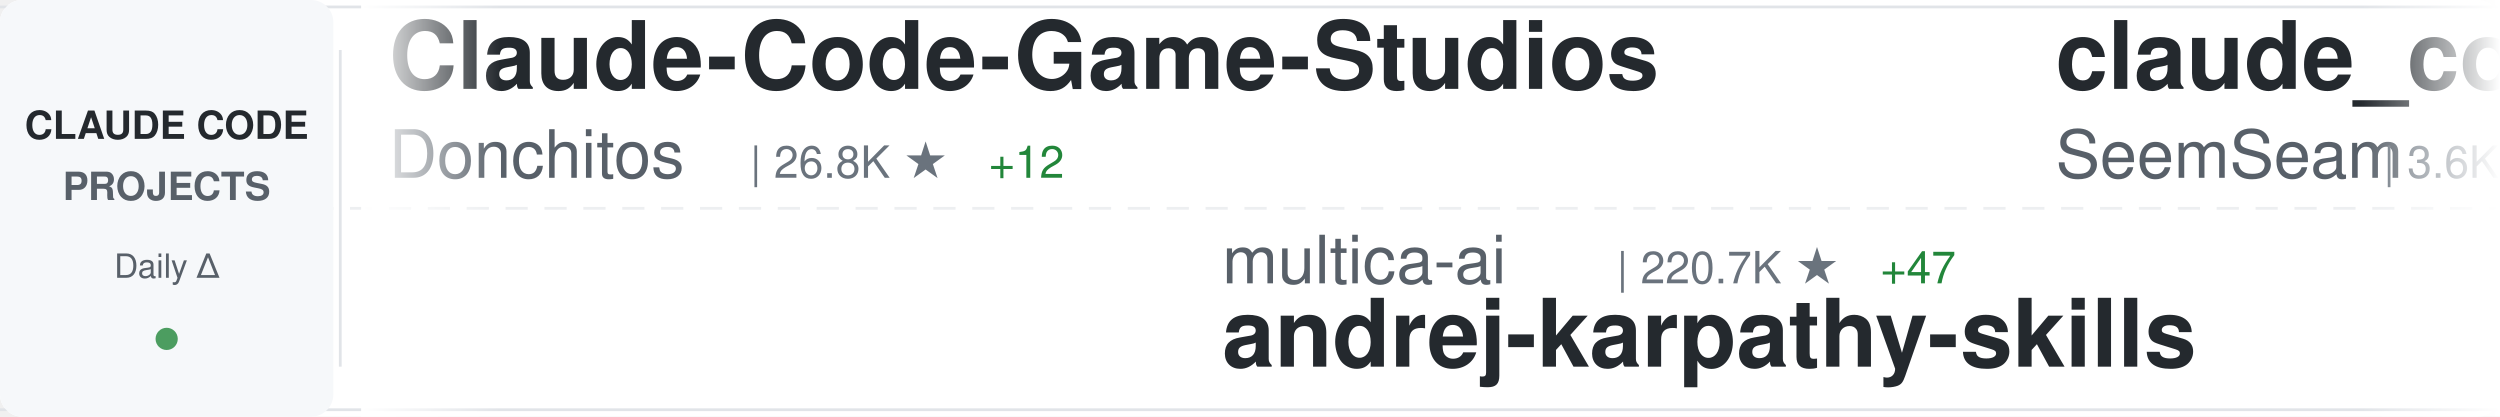
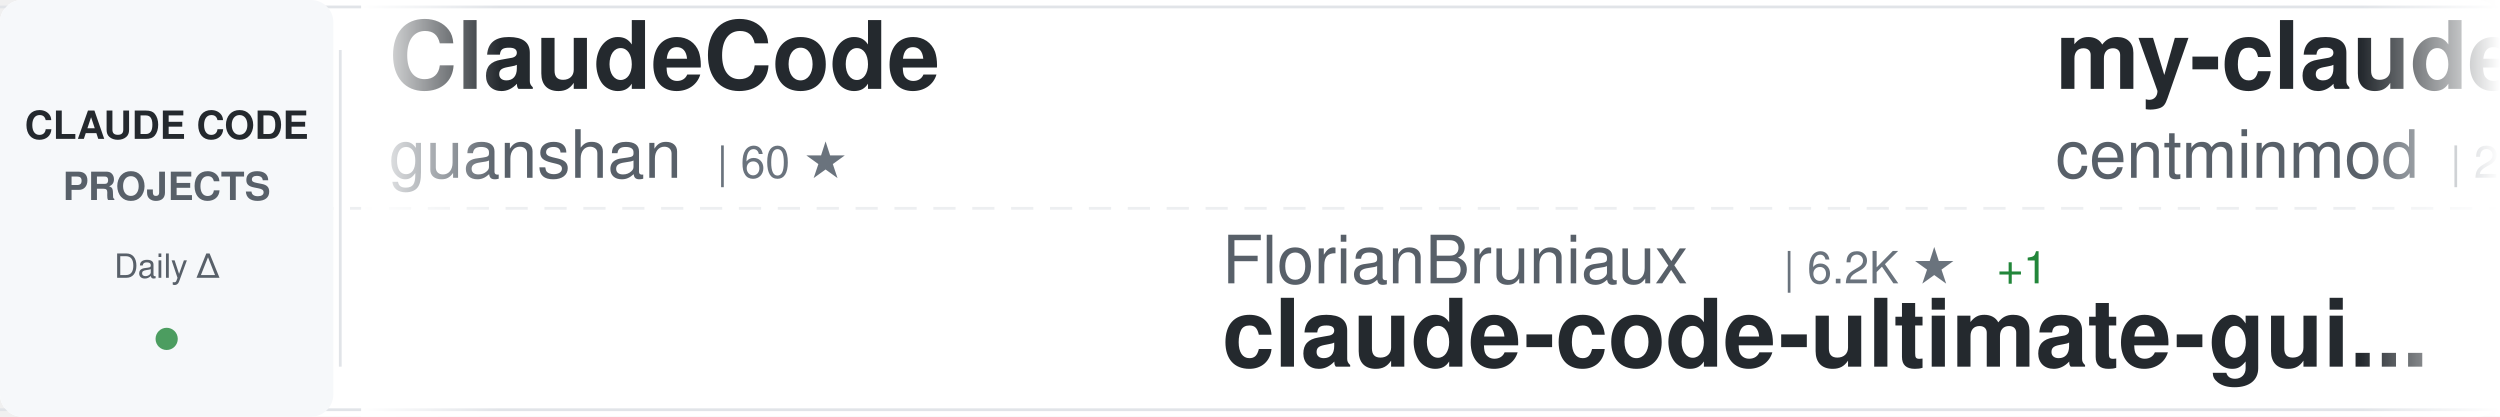
<svg xmlns="http://www.w3.org/2000/svg" width="900" height="150">
  <defs>
    <linearGradient id="awesomeLeftFade" x1="0%" y1="0%" x2="100%" y2="0%">
      <stop offset="0%" style="stop-color:#ffffff;stop-opacity:1" />
      <stop offset="100%" style="stop-color:#ffffff;stop-opacity:0" />
    </linearGradient>
    <linearGradient id="awesomeRightFade" x1="0%" y1="0%" x2="100%" y2="0%">
      <stop offset="0%" style="stop-color:#ffffff;stop-opacity:0" />
      <stop offset="100%" style="stop-color:#ffffff;stop-opacity:1" />
    </linearGradient>
  </defs>
  <rect width="900" height="150" fill="#ffffff" rx="8" />
  <rect x="0" y="2" width="900" height="1" fill="#e1e4e8" />
  <rect x="0" y="147" width="900" height="1" fill="#e1e4e8" />
  <line x1="0" y1="75" x2="900" y2="75" stroke="#e1e4e8" stroke-width="1" stroke-dasharray="8 6" opacity="0.6" />
  <rect x="0" y="0" width="120" height="150" fill="#f6f8fa" rx="8" />
  <text x="60" y="50" font-family="-apple-system, BlinkMacSystemFont, 'Segoe UI', Helvetica, Arial, sans-serif" font-size="14" font-weight="600" fill="#24292e" text-anchor="middle">CLAUDE CODE</text>
  <text x="60" y="72" font-family="-apple-system, BlinkMacSystemFont, 'Segoe UI', Helvetica, Arial, sans-serif" font-size="14" font-weight="600" fill="#586069" text-anchor="middle">PROJECTS</text>
  <text x="60" y="100" font-family="-apple-system, BlinkMacSystemFont, 'Segoe UI', Helvetica, Arial, sans-serif" font-size="12" font-weight="500" fill="#586069" text-anchor="middle">Daily Δ</text>
  <circle cx="60" cy="122" r="4" fill="#22863a" opacity="0.8" />
  <rect x="122" y="18" width="1" height="114" fill="#e1e4e8" />
  <clipPath id="awesomeTickerClip">
    <rect x="130" y="0" width="770" height="150" />
  </clipPath>
  <g clip-path="url(#awesomeTickerClip)">
    <g id="awesomeTickerItems">
      <animateTransform attributeName="transform" attributeType="XML" type="translate" from="0 0" to="-3000 0" dur="54s" repeatCount="indefinite" />
      <g transform="translate(0, 0)">
-         <text x="140" y="32" font-family="-apple-system, BlinkMacSystemFont, 'Segoe UI', Helvetica, Arial, sans-serif" font-size="34" font-weight="600" fill="#24292e">Claude-Code-Game-Studios</text>
-         <text x="140" y="64" font-family="-apple-system, BlinkMacSystemFont, 'Segoe UI', Helvetica, Arial, sans-serif" font-size="24" font-weight="400" fill="#586069">Donchitos</text>
-         <text x="270" y="64" font-family="-apple-system, BlinkMacSystemFont, 'Segoe UI', Helvetica, Arial, sans-serif" font-size="16" font-weight="500" fill="#6a737d">| 26.8K ★</text>
+         <text x="140" y="32" font-family="-apple-system, BlinkMacSystemFont, 'Segoe UI', Helvetica, Arial, sans-serif" font-size="34" font-weight="600" fill="#24292e">ClaudeCode</text>
+         <text x="140" y="64" font-family="-apple-system, BlinkMacSystemFont, 'Segoe UI', Helvetica, Arial, sans-serif" font-size="24" font-weight="400" fill="#586069">guanshan</text>
+         <text x="258" y="64" font-family="-apple-system, BlinkMacSystemFont, 'Segoe UI', Helvetica, Arial, sans-serif" font-size="16" font-weight="500" fill="#6a737d">| 60 ★</text>
+       </g>
+       <g transform="translate(300, 0)">
+         <text x="140" y="102" font-family="-apple-system, BlinkMacSystemFont, 'Segoe UI', Helvetica, Arial, sans-serif" font-size="24" font-weight="400" fill="#586069">FlorianBruniaux</text>
+         <text x="342" y="102" font-family="-apple-system, BlinkMacSystemFont, 'Segoe UI', Helvetica, Arial, sans-serif" font-size="16" font-weight="500" fill="#6a737d">| 6.2K ★</text>
+         <text x="419" y="102" font-family="-apple-system, BlinkMacSystemFont, 'Segoe UI', Helvetica, Arial, sans-serif" font-size="16" font-weight="500" fill="#22863a"> +1</text>
+         <text x="140" y="132" font-family="-apple-system, BlinkMacSystemFont, 'Segoe UI', Helvetica, Arial, sans-serif" font-size="34" font-weight="600" fill="#24292e">claude-code-ultimate-gui...</text>
+       </g>
+       <g transform="translate(600, 0)">
+         <text x="140" y="32" font-family="-apple-system, BlinkMacSystemFont, 'Segoe UI', Helvetica, Arial, sans-serif" font-size="34" font-weight="600" fill="#24292e">my-claude-code-setup</text>
+         <text x="140" y="64" font-family="-apple-system, BlinkMacSystemFont, 'Segoe UI', Helvetica, Arial, sans-serif" font-size="24" font-weight="400" fill="#586069">centminmod</text>
+         <text x="282" y="64" font-family="-apple-system, BlinkMacSystemFont, 'Segoe UI', Helvetica, Arial, sans-serif" font-size="16" font-weight="500" fill="#6a737d">| 2.7K ★</text>
+       </g>
+       <g transform="translate(900, 0)">
+         <text x="140" y="102" font-family="-apple-system, BlinkMacSystemFont, 'Segoe UI', Helvetica, Arial, sans-serif" font-size="24" font-weight="400" fill="#586069">chauncygu</text>
+         <text x="270" y="102" font-family="-apple-system, BlinkMacSystemFont, 'Segoe UI', Helvetica, Arial, sans-serif" font-size="16" font-weight="500" fill="#6a737d">| 2.9K ★</text>
+         <text x="140" y="132" font-family="-apple-system, BlinkMacSystemFont, 'Segoe UI', Helvetica, Arial, sans-serif" font-size="34" font-weight="600" fill="#24292e">collection-claude-code-s...</text>
+       </g>
+       <g transform="translate(1200, 0)">
+         <text x="140" y="32" font-family="-apple-system, BlinkMacSystemFont, 'Segoe UI', Helvetica, Arial, sans-serif" font-size="34" font-weight="600" fill="#24292e">claude-code-base-action</text>
+         <text x="140" y="64" font-family="-apple-system, BlinkMacSystemFont, 'Segoe UI', Helvetica, Arial, sans-serif" font-size="24" font-weight="400" fill="#586069">anthropics</text>
+         <text x="282" y="64" font-family="-apple-system, BlinkMacSystemFont, 'Segoe UI', Helvetica, Arial, sans-serif" font-size="16" font-weight="500" fill="#6a737d">| 1.0K ★</text>
+       </g>
+       <g transform="translate(1500, 0)">
+         <text x="140" y="102" font-family="-apple-system, BlinkMacSystemFont, 'Segoe UI', Helvetica, Arial, sans-serif" font-size="24" font-weight="400" fill="#586069">Alishahryar1</text>
+         <text x="306" y="102" font-family="-apple-system, BlinkMacSystemFont, 'Segoe UI', Helvetica, Arial, sans-serif" font-size="16" font-weight="500" fill="#6a737d">| 61.4K ★</text>
+         <text x="392" y="102" font-family="-apple-system, BlinkMacSystemFont, 'Segoe UI', Helvetica, Arial, sans-serif" font-size="16" font-weight="500" fill="#22863a"> +31</text>
+         <text x="140" y="132" font-family="-apple-system, BlinkMacSystemFont, 'Segoe UI', Helvetica, Arial, sans-serif" font-size="34" font-weight="600" fill="#24292e">free-claude-code</text>
+       </g>
+       <g transform="translate(1800, 0)">
+         <text x="140" y="32" font-family="-apple-system, BlinkMacSystemFont, 'Segoe UI', Helvetica, Arial, sans-serif" font-size="34" font-weight="600" fill="#24292e">awesome-claude-code-suba...</text>
+         <text x="140" y="64" font-family="-apple-system, BlinkMacSystemFont, 'Segoe UI', Helvetica, Arial, sans-serif" font-size="24" font-weight="400" fill="#586069">VoltAgent</text>
+         <text x="270" y="64" font-family="-apple-system, BlinkMacSystemFont, 'Segoe UI', Helvetica, Arial, sans-serif" font-size="16" font-weight="500" fill="#6a737d">| 25.8K ★</text>
        <text x="356" y="64" font-family="-apple-system, BlinkMacSystemFont, 'Segoe UI', Helvetica, Arial, sans-serif" font-size="16" font-weight="500" fill="#22863a"> +12</text>
      </g>
-       <g transform="translate(300, 0)">
-         <text x="140" y="102" font-family="-apple-system, BlinkMacSystemFont, 'Segoe UI', Helvetica, Arial, sans-serif" font-size="24" font-weight="400" fill="#586069">multica-ai</text>
-         <text x="282" y="102" font-family="-apple-system, BlinkMacSystemFont, 'Segoe UI', Helvetica, Arial, sans-serif" font-size="16" font-weight="500" fill="#6a737d">| 220.7K ★</text>
-         <text x="377" y="102" font-family="-apple-system, BlinkMacSystemFont, 'Segoe UI', Helvetica, Arial, sans-serif" font-size="16" font-weight="500" fill="#22863a"> +47</text>
-         <text x="140" y="132" font-family="-apple-system, BlinkMacSystemFont, 'Segoe UI', Helvetica, Arial, sans-serif" font-size="34" font-weight="600" fill="#24292e">andrej-karpathy-skills</text>
-       </g>
-       <g transform="translate(600, 0)">
-         <text x="140" y="32" font-family="-apple-system, BlinkMacSystemFont, 'Segoe UI', Helvetica, Arial, sans-serif" font-size="34" font-weight="600" fill="#24292e">claude_codex_bridge</text>
-         <text x="140" y="64" font-family="-apple-system, BlinkMacSystemFont, 'Segoe UI', Helvetica, Arial, sans-serif" font-size="24" font-weight="400" fill="#586069">SeemSeam</text>
-         <text x="258" y="64" font-family="-apple-system, BlinkMacSystemFont, 'Segoe UI', Helvetica, Arial, sans-serif" font-size="16" font-weight="500" fill="#6a737d">| 3.6K ★</text>
-         <text x="335" y="64" font-family="-apple-system, BlinkMacSystemFont, 'Segoe UI', Helvetica, Arial, sans-serif" font-size="16" font-weight="500" fill="#22863a"> +1</text>
-       </g>
-       <g transform="translate(900, 0)">
-         <text x="140" y="102" font-family="-apple-system, BlinkMacSystemFont, 'Segoe UI', Helvetica, Arial, sans-serif" font-size="24" font-weight="400" fill="#586069">luyao618</text>
-         <text x="258" y="102" font-family="-apple-system, BlinkMacSystemFont, 'Segoe UI', Helvetica, Arial, sans-serif" font-size="16" font-weight="500" fill="#6a737d">| 1.7K ★</text>
-         <text x="140" y="132" font-family="-apple-system, BlinkMacSystemFont, 'Segoe UI', Helvetica, Arial, sans-serif" font-size="34" font-weight="600" fill="#24292e">Claude-Code-Source-Study</text>
-       </g>
-       <g transform="translate(1200, 0)">
-         <text x="140" y="32" font-family="-apple-system, BlinkMacSystemFont, 'Segoe UI', Helvetica, Arial, sans-serif" font-size="34" font-weight="600" fill="#24292e">claude-code-harness</text>
-         <text x="140" y="64" font-family="-apple-system, BlinkMacSystemFont, 'Segoe UI', Helvetica, Arial, sans-serif" font-size="24" font-weight="400" fill="#586069">Chachamaru127</text>
-         <text x="318" y="64" font-family="-apple-system, BlinkMacSystemFont, 'Segoe UI', Helvetica, Arial, sans-serif" font-size="16" font-weight="500" fill="#6a737d">| 3.2K ★</text>
-       </g>
-       <g transform="translate(1500, 0)">
-         <text x="140" y="102" font-family="-apple-system, BlinkMacSystemFont, 'Segoe UI', Helvetica, Arial, sans-serif" font-size="24" font-weight="400" fill="#586069">shareAI-lab</text>
-         <text x="294" y="102" font-family="-apple-system, BlinkMacSystemFont, 'Segoe UI', Helvetica, Arial, sans-serif" font-size="16" font-weight="500" fill="#6a737d">| 78.8K ★</text>
-         <text x="380" y="102" font-family="-apple-system, BlinkMacSystemFont, 'Segoe UI', Helvetica, Arial, sans-serif" font-size="16" font-weight="500" fill="#22863a"> +4</text>
-         <text x="140" y="132" font-family="-apple-system, BlinkMacSystemFont, 'Segoe UI', Helvetica, Arial, sans-serif" font-size="34" font-weight="600" fill="#24292e">learn-claude-code</text>
-       </g>
-       <g transform="translate(1800, 0)">
-         <text x="140" y="32" font-family="-apple-system, BlinkMacSystemFont, 'Segoe UI', Helvetica, Arial, sans-serif" font-size="34" font-weight="600" fill="#24292e">everything-claude-code</text>
-         <text x="140" y="64" font-family="-apple-system, BlinkMacSystemFont, 'Segoe UI', Helvetica, Arial, sans-serif" font-size="24" font-weight="400" fill="#586069">WorldFlowAI</text>
-         <text x="294" y="64" font-family="-apple-system, BlinkMacSystemFont, 'Segoe UI', Helvetica, Arial, sans-serif" font-size="16" font-weight="500" fill="#6a737d">| 4.9K ★</text>
-         <text x="371" y="64" font-family="-apple-system, BlinkMacSystemFont, 'Segoe UI', Helvetica, Arial, sans-serif" font-size="16" font-weight="500" fill="#22863a"> +12</text>
-       </g>
      <g transform="translate(2100, 0)">
-         <text x="140" y="102" font-family="-apple-system, BlinkMacSystemFont, 'Segoe UI', Helvetica, Arial, sans-serif" font-size="24" font-weight="400" fill="#586069">lintsinghua</text>
-         <text x="294" y="102" font-family="-apple-system, BlinkMacSystemFont, 'Segoe UI', Helvetica, Arial, sans-serif" font-size="16" font-weight="500" fill="#6a737d">| 4.3K ★</text>
-         <text x="140" y="132" font-family="-apple-system, BlinkMacSystemFont, 'Segoe UI', Helvetica, Arial, sans-serif" font-size="34" font-weight="600" fill="#24292e">claude-code-book</text>
+         <text x="140" y="102" font-family="-apple-system, BlinkMacSystemFont, 'Segoe UI', Helvetica, Arial, sans-serif" font-size="24" font-weight="400" fill="#586069">Donchitos</text>
+         <text x="270" y="102" font-family="-apple-system, BlinkMacSystemFont, 'Segoe UI', Helvetica, Arial, sans-serif" font-size="16" font-weight="500" fill="#6a737d">| 26.8K ★</text>
+         <text x="356" y="102" font-family="-apple-system, BlinkMacSystemFont, 'Segoe UI', Helvetica, Arial, sans-serif" font-size="16" font-weight="500" fill="#22863a"> +4</text>
+         <text x="140" y="132" font-family="-apple-system, BlinkMacSystemFont, 'Segoe UI', Helvetica, Arial, sans-serif" font-size="34" font-weight="600" fill="#24292e">Claude-Code-Game-Studios</text>
      </g>
      <g transform="translate(2400, 0)">
-         <text x="140" y="32" font-family="-apple-system, BlinkMacSystemFont, 'Segoe UI', Helvetica, Arial, sans-serif" font-size="34" font-weight="600" fill="#24292e">Claude-code</text>
-         <text x="140" y="64" font-family="-apple-system, BlinkMacSystemFont, 'Segoe UI', Helvetica, Arial, sans-serif" font-size="24" font-weight="400" fill="#586069">zstmfhy</text>
-         <text x="246" y="64" font-family="-apple-system, BlinkMacSystemFont, 'Segoe UI', Helvetica, Arial, sans-serif" font-size="16" font-weight="500" fill="#6a737d">| 188 ★</text>
+         <text x="140" y="32" font-family="-apple-system, BlinkMacSystemFont, 'Segoe UI', Helvetica, Arial, sans-serif" font-size="34" font-weight="600" fill="#24292e">claude-code-book</text>
+         <text x="140" y="64" font-family="-apple-system, BlinkMacSystemFont, 'Segoe UI', Helvetica, Arial, sans-serif" font-size="24" font-weight="400" fill="#586069">lintsinghua</text>
+         <text x="294" y="64" font-family="-apple-system, BlinkMacSystemFont, 'Segoe UI', Helvetica, Arial, sans-serif" font-size="16" font-weight="500" fill="#6a737d">| 4.3K ★</text>
      </g>
      <g transform="translate(2700, 0)">
-         <text x="140" y="102" font-family="-apple-system, BlinkMacSystemFont, 'Segoe UI', Helvetica, Arial, sans-serif" font-size="24" font-weight="400" fill="#586069">anthropics</text>
-         <text x="282" y="102" font-family="-apple-system, BlinkMacSystemFont, 'Segoe UI', Helvetica, Arial, sans-serif" font-size="16" font-weight="500" fill="#6a737d">| 1.0K ★</text>
-         <text x="359" y="102" font-family="-apple-system, BlinkMacSystemFont, 'Segoe UI', Helvetica, Arial, sans-serif" font-size="16" font-weight="500" fill="#22863a"> +1</text>
-         <text x="140" y="132" font-family="-apple-system, BlinkMacSystemFont, 'Segoe UI', Helvetica, Arial, sans-serif" font-size="34" font-weight="600" fill="#24292e">claude-code-base-action</text>
+         <text x="140" y="102" font-family="-apple-system, BlinkMacSystemFont, 'Segoe UI', Helvetica, Arial, sans-serif" font-size="24" font-weight="400" fill="#586069">musistudio</text>
+         <text x="282" y="102" font-family="-apple-system, BlinkMacSystemFont, 'Segoe UI', Helvetica, Arial, sans-serif" font-size="16" font-weight="500" fill="#6a737d">| 37.7K ★</text>
+         <text x="368" y="102" font-family="-apple-system, BlinkMacSystemFont, 'Segoe UI', Helvetica, Arial, sans-serif" font-size="16" font-weight="500" fill="#22863a"> +2</text>
+         <text x="140" y="132" font-family="-apple-system, BlinkMacSystemFont, 'Segoe UI', Helvetica, Arial, sans-serif" font-size="34" font-weight="600" fill="#24292e">claude-code-router</text>
      </g>
      <g transform="translate(3000, 0)">
-         <text x="140" y="32" font-family="-apple-system, BlinkMacSystemFont, 'Segoe UI', Helvetica, Arial, sans-serif" font-size="34" font-weight="600" fill="#24292e">Claude-Code-Game-Studios</text>
-         <text x="140" y="64" font-family="-apple-system, BlinkMacSystemFont, 'Segoe UI', Helvetica, Arial, sans-serif" font-size="24" font-weight="400" fill="#586069">Donchitos</text>
-         <text x="270" y="64" font-family="-apple-system, BlinkMacSystemFont, 'Segoe UI', Helvetica, Arial, sans-serif" font-size="16" font-weight="500" fill="#6a737d">| 26.8K ★</text>
-         <text x="356" y="64" font-family="-apple-system, BlinkMacSystemFont, 'Segoe UI', Helvetica, Arial, sans-serif" font-size="16" font-weight="500" fill="#22863a"> +12</text>
+         <text x="140" y="32" font-family="-apple-system, BlinkMacSystemFont, 'Segoe UI', Helvetica, Arial, sans-serif" font-size="34" font-weight="600" fill="#24292e">ClaudeCode</text>
+         <text x="140" y="64" font-family="-apple-system, BlinkMacSystemFont, 'Segoe UI', Helvetica, Arial, sans-serif" font-size="24" font-weight="400" fill="#586069">guanshan</text>
+         <text x="258" y="64" font-family="-apple-system, BlinkMacSystemFont, 'Segoe UI', Helvetica, Arial, sans-serif" font-size="16" font-weight="500" fill="#6a737d">| 60 ★</text>
      </g>
      <g transform="translate(3300, 0)">
-         <text x="140" y="102" font-family="-apple-system, BlinkMacSystemFont, 'Segoe UI', Helvetica, Arial, sans-serif" font-size="24" font-weight="400" fill="#586069">multica-ai</text>
-         <text x="282" y="102" font-family="-apple-system, BlinkMacSystemFont, 'Segoe UI', Helvetica, Arial, sans-serif" font-size="16" font-weight="500" fill="#6a737d">| 220.7K ★</text>
-         <text x="377" y="102" font-family="-apple-system, BlinkMacSystemFont, 'Segoe UI', Helvetica, Arial, sans-serif" font-size="16" font-weight="500" fill="#22863a"> +47</text>
-         <text x="140" y="132" font-family="-apple-system, BlinkMacSystemFont, 'Segoe UI', Helvetica, Arial, sans-serif" font-size="34" font-weight="600" fill="#24292e">andrej-karpathy-skills</text>
+         <text x="140" y="102" font-family="-apple-system, BlinkMacSystemFont, 'Segoe UI', Helvetica, Arial, sans-serif" font-size="24" font-weight="400" fill="#586069">FlorianBruniaux</text>
+         <text x="342" y="102" font-family="-apple-system, BlinkMacSystemFont, 'Segoe UI', Helvetica, Arial, sans-serif" font-size="16" font-weight="500" fill="#6a737d">| 6.2K ★</text>
+         <text x="419" y="102" font-family="-apple-system, BlinkMacSystemFont, 'Segoe UI', Helvetica, Arial, sans-serif" font-size="16" font-weight="500" fill="#22863a"> +1</text>
+         <text x="140" y="132" font-family="-apple-system, BlinkMacSystemFont, 'Segoe UI', Helvetica, Arial, sans-serif" font-size="34" font-weight="600" fill="#24292e">claude-code-ultimate-gui...</text>
      </g>
      <g transform="translate(3600, 0)">
-         <text x="140" y="32" font-family="-apple-system, BlinkMacSystemFont, 'Segoe UI', Helvetica, Arial, sans-serif" font-size="34" font-weight="600" fill="#24292e">claude_codex_bridge</text>
-         <text x="140" y="64" font-family="-apple-system, BlinkMacSystemFont, 'Segoe UI', Helvetica, Arial, sans-serif" font-size="24" font-weight="400" fill="#586069">SeemSeam</text>
-         <text x="258" y="64" font-family="-apple-system, BlinkMacSystemFont, 'Segoe UI', Helvetica, Arial, sans-serif" font-size="16" font-weight="500" fill="#6a737d">| 3.6K ★</text>
-         <text x="335" y="64" font-family="-apple-system, BlinkMacSystemFont, 'Segoe UI', Helvetica, Arial, sans-serif" font-size="16" font-weight="500" fill="#22863a"> +1</text>
+         <text x="140" y="32" font-family="-apple-system, BlinkMacSystemFont, 'Segoe UI', Helvetica, Arial, sans-serif" font-size="34" font-weight="600" fill="#24292e">my-claude-code-setup</text>
+         <text x="140" y="64" font-family="-apple-system, BlinkMacSystemFont, 'Segoe UI', Helvetica, Arial, sans-serif" font-size="24" font-weight="400" fill="#586069">centminmod</text>
+         <text x="282" y="64" font-family="-apple-system, BlinkMacSystemFont, 'Segoe UI', Helvetica, Arial, sans-serif" font-size="16" font-weight="500" fill="#6a737d">| 2.7K ★</text>
      </g>
      <g transform="translate(3900, 0)">
-         <text x="140" y="102" font-family="-apple-system, BlinkMacSystemFont, 'Segoe UI', Helvetica, Arial, sans-serif" font-size="24" font-weight="400" fill="#586069">luyao618</text>
-         <text x="258" y="102" font-family="-apple-system, BlinkMacSystemFont, 'Segoe UI', Helvetica, Arial, sans-serif" font-size="16" font-weight="500" fill="#6a737d">| 1.7K ★</text>
-         <text x="140" y="132" font-family="-apple-system, BlinkMacSystemFont, 'Segoe UI', Helvetica, Arial, sans-serif" font-size="34" font-weight="600" fill="#24292e">Claude-Code-Source-Study</text>
+         <text x="140" y="102" font-family="-apple-system, BlinkMacSystemFont, 'Segoe UI', Helvetica, Arial, sans-serif" font-size="24" font-weight="400" fill="#586069">chauncygu</text>
+         <text x="270" y="102" font-family="-apple-system, BlinkMacSystemFont, 'Segoe UI', Helvetica, Arial, sans-serif" font-size="16" font-weight="500" fill="#6a737d">| 2.9K ★</text>
+         <text x="140" y="132" font-family="-apple-system, BlinkMacSystemFont, 'Segoe UI', Helvetica, Arial, sans-serif" font-size="34" font-weight="600" fill="#24292e">collection-claude-code-s...</text>
      </g>
    </g>
  </g>
  <rect x="130" y="0" width="50" height="150" fill="url(#awesomeLeftFade)" />
  <rect x="850" y="0" width="50" height="150" fill="url(#awesomeRightFade)" />
</svg>
